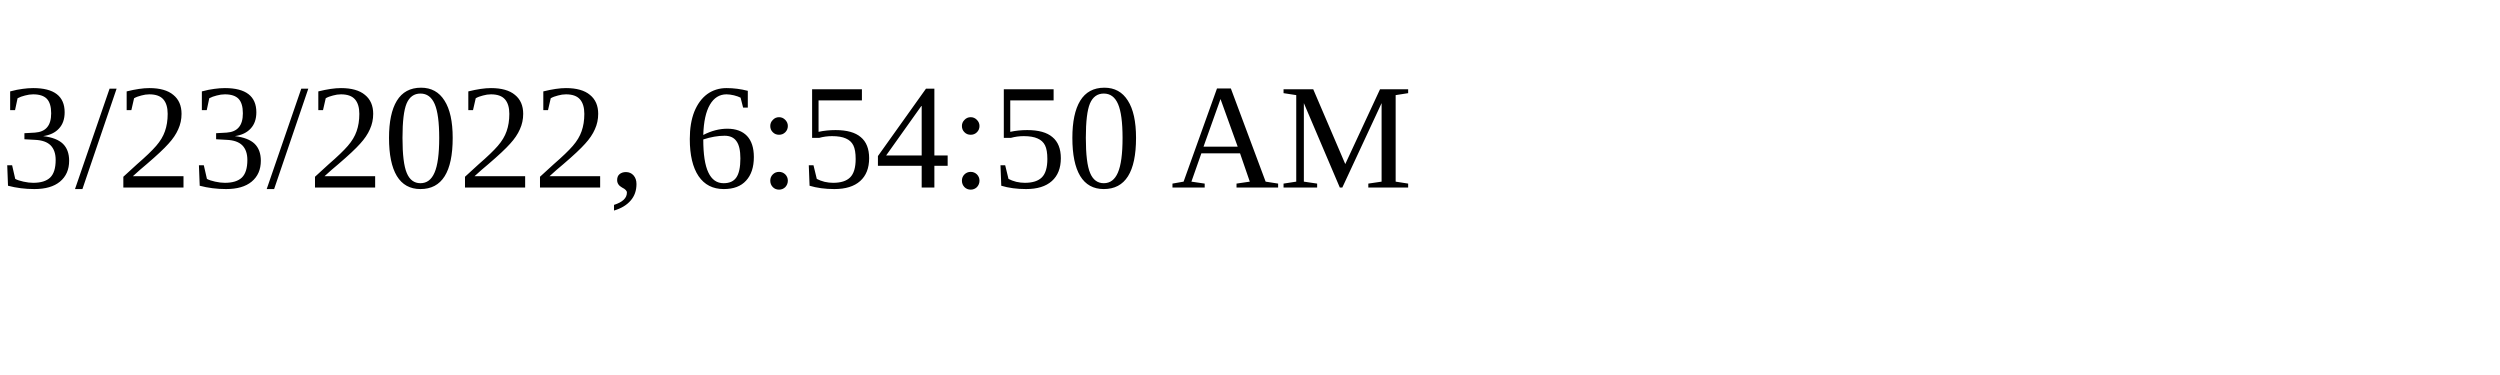
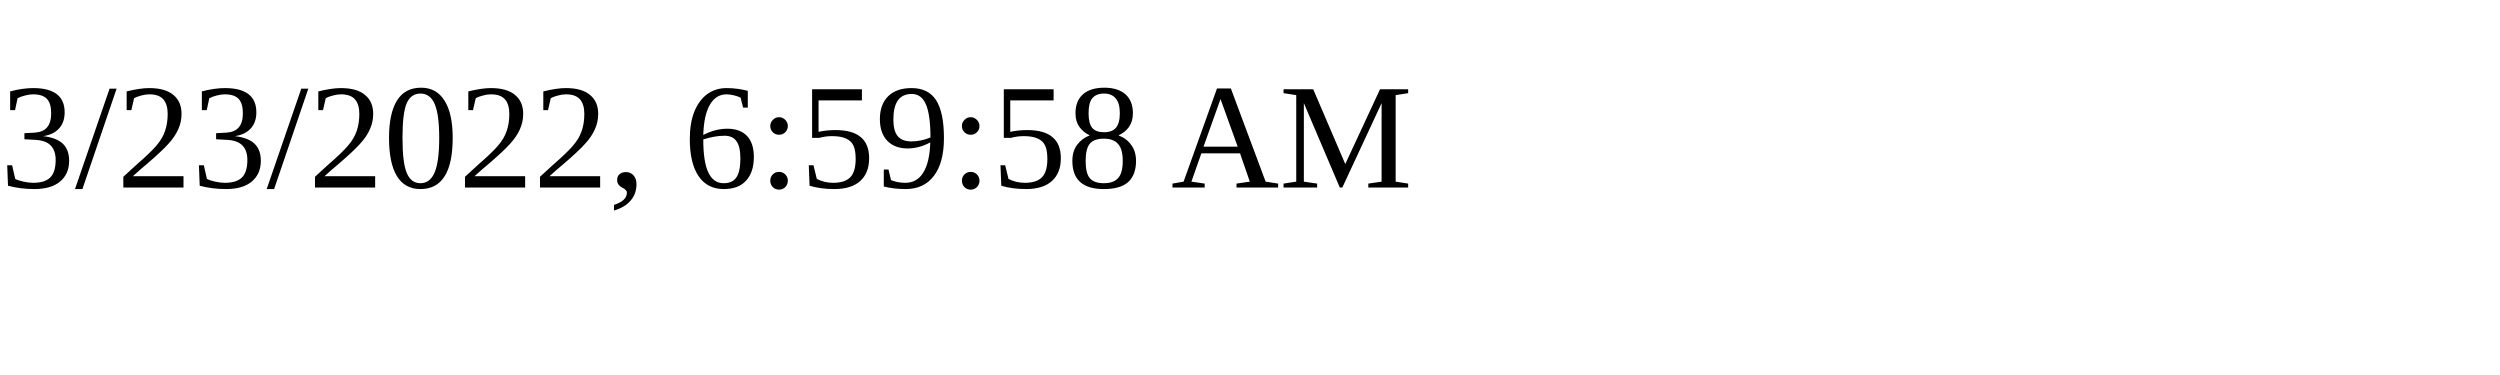
<svg xmlns="http://www.w3.org/2000/svg" height="30" width="200">
-   <text x="0" y="15">3/23/2022, 6:54:50 AM</text>
+   <text x="0" y="15">3/23/2022, 6:59:58 AM</text>
</svg>
